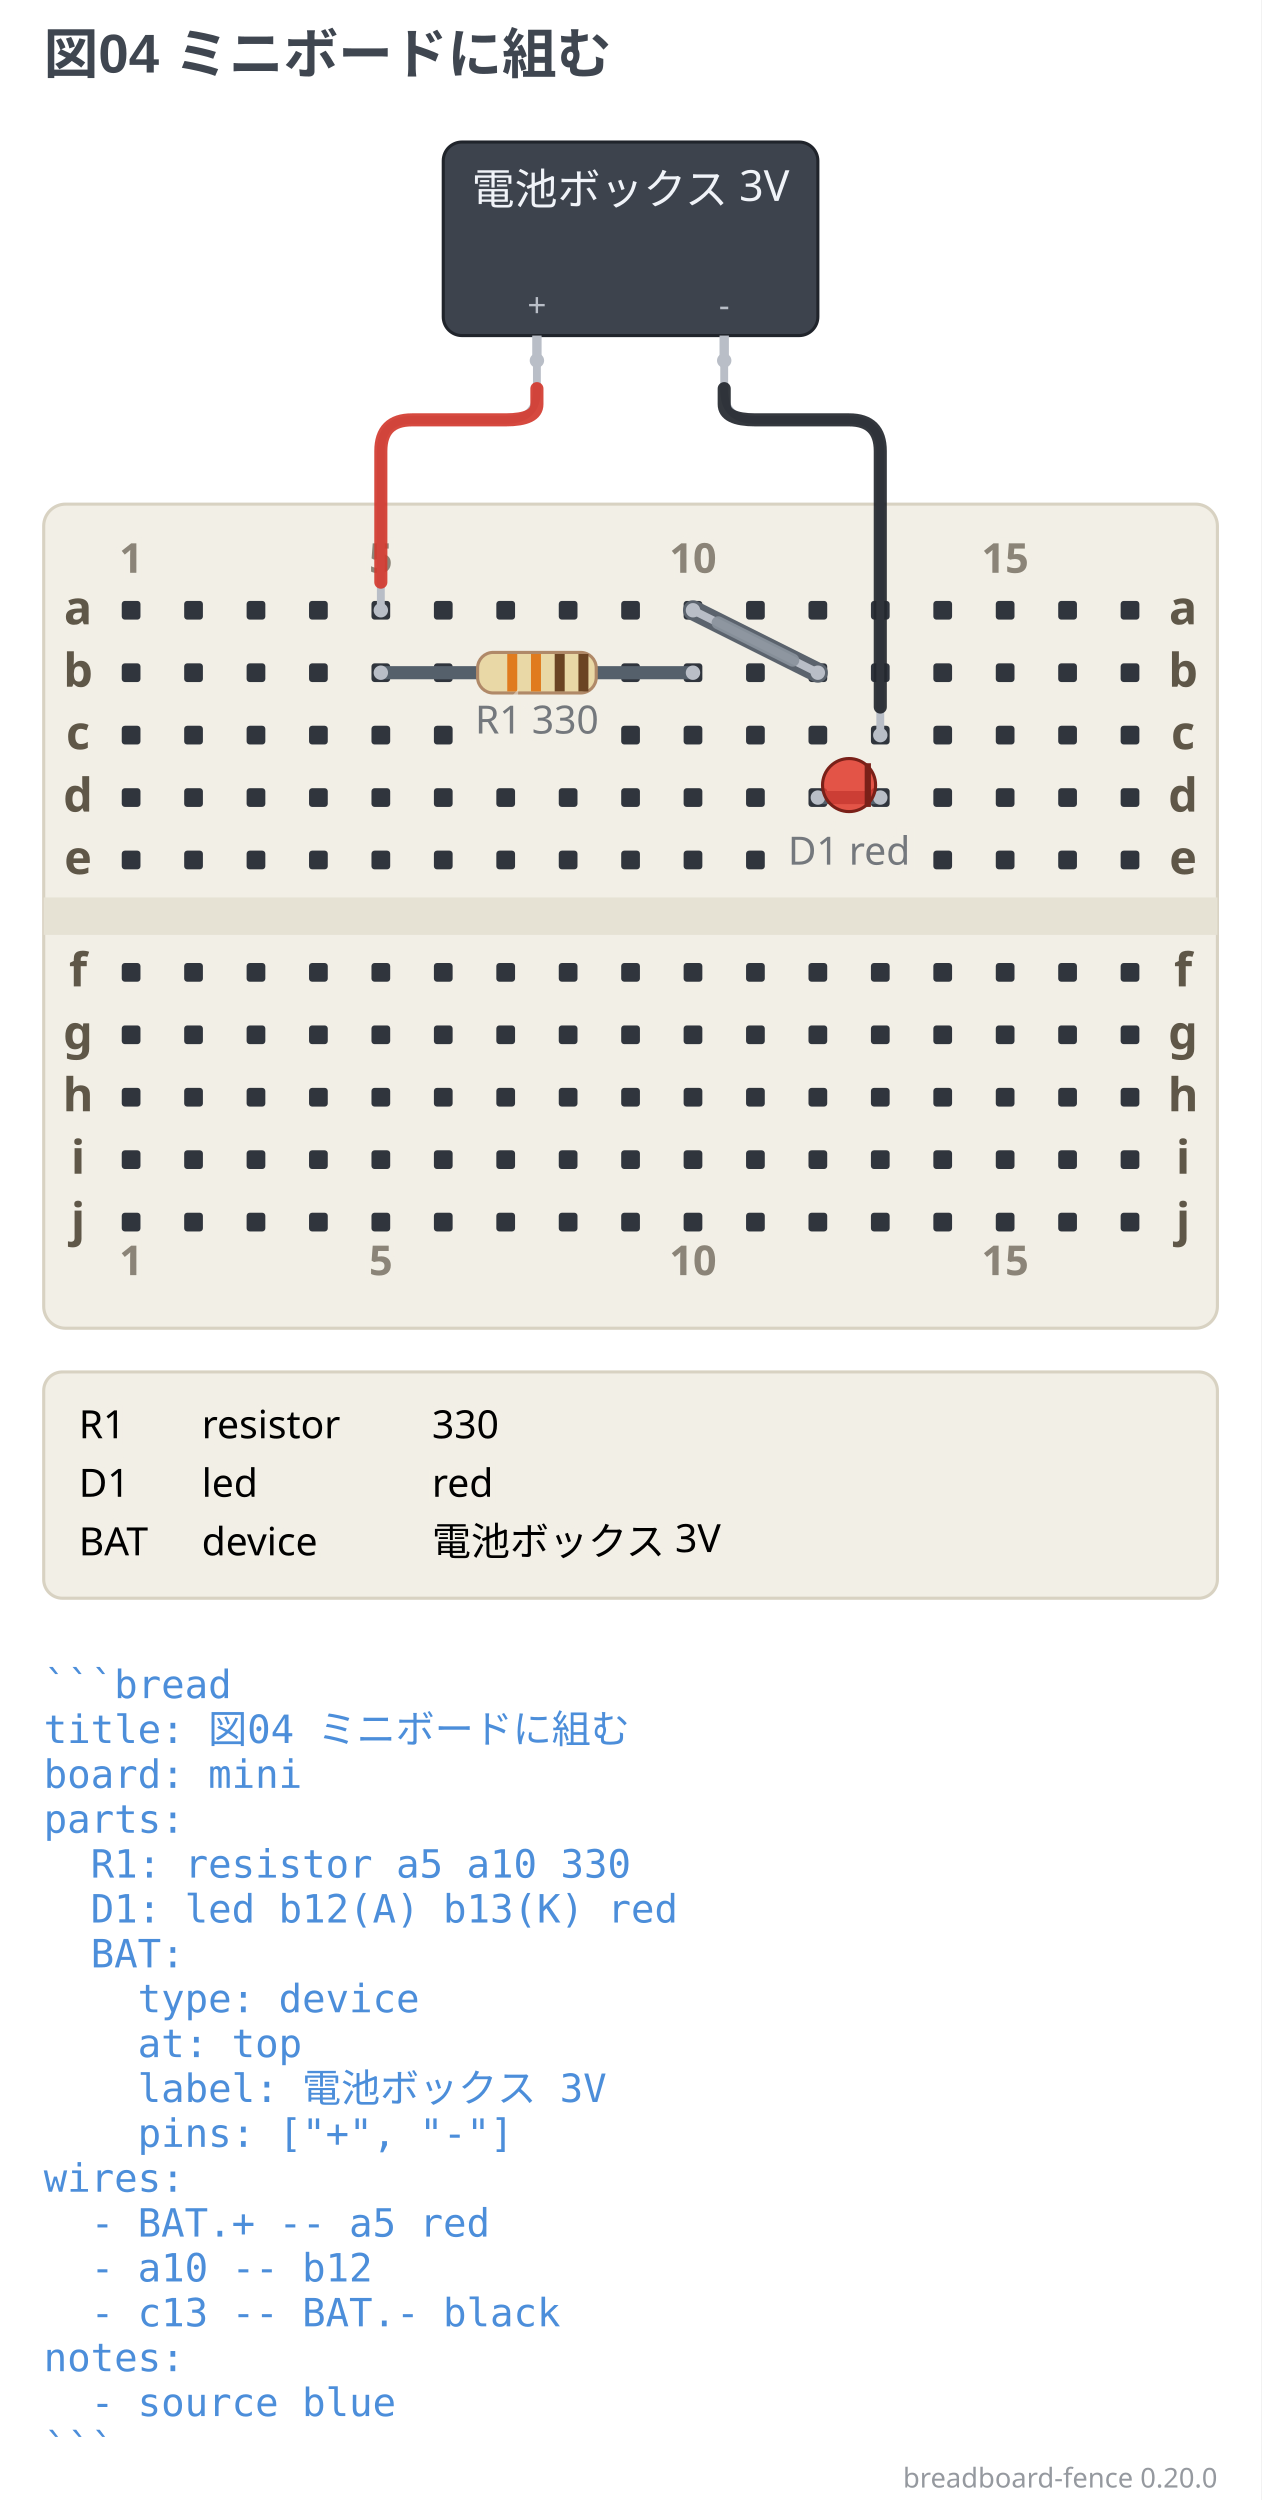
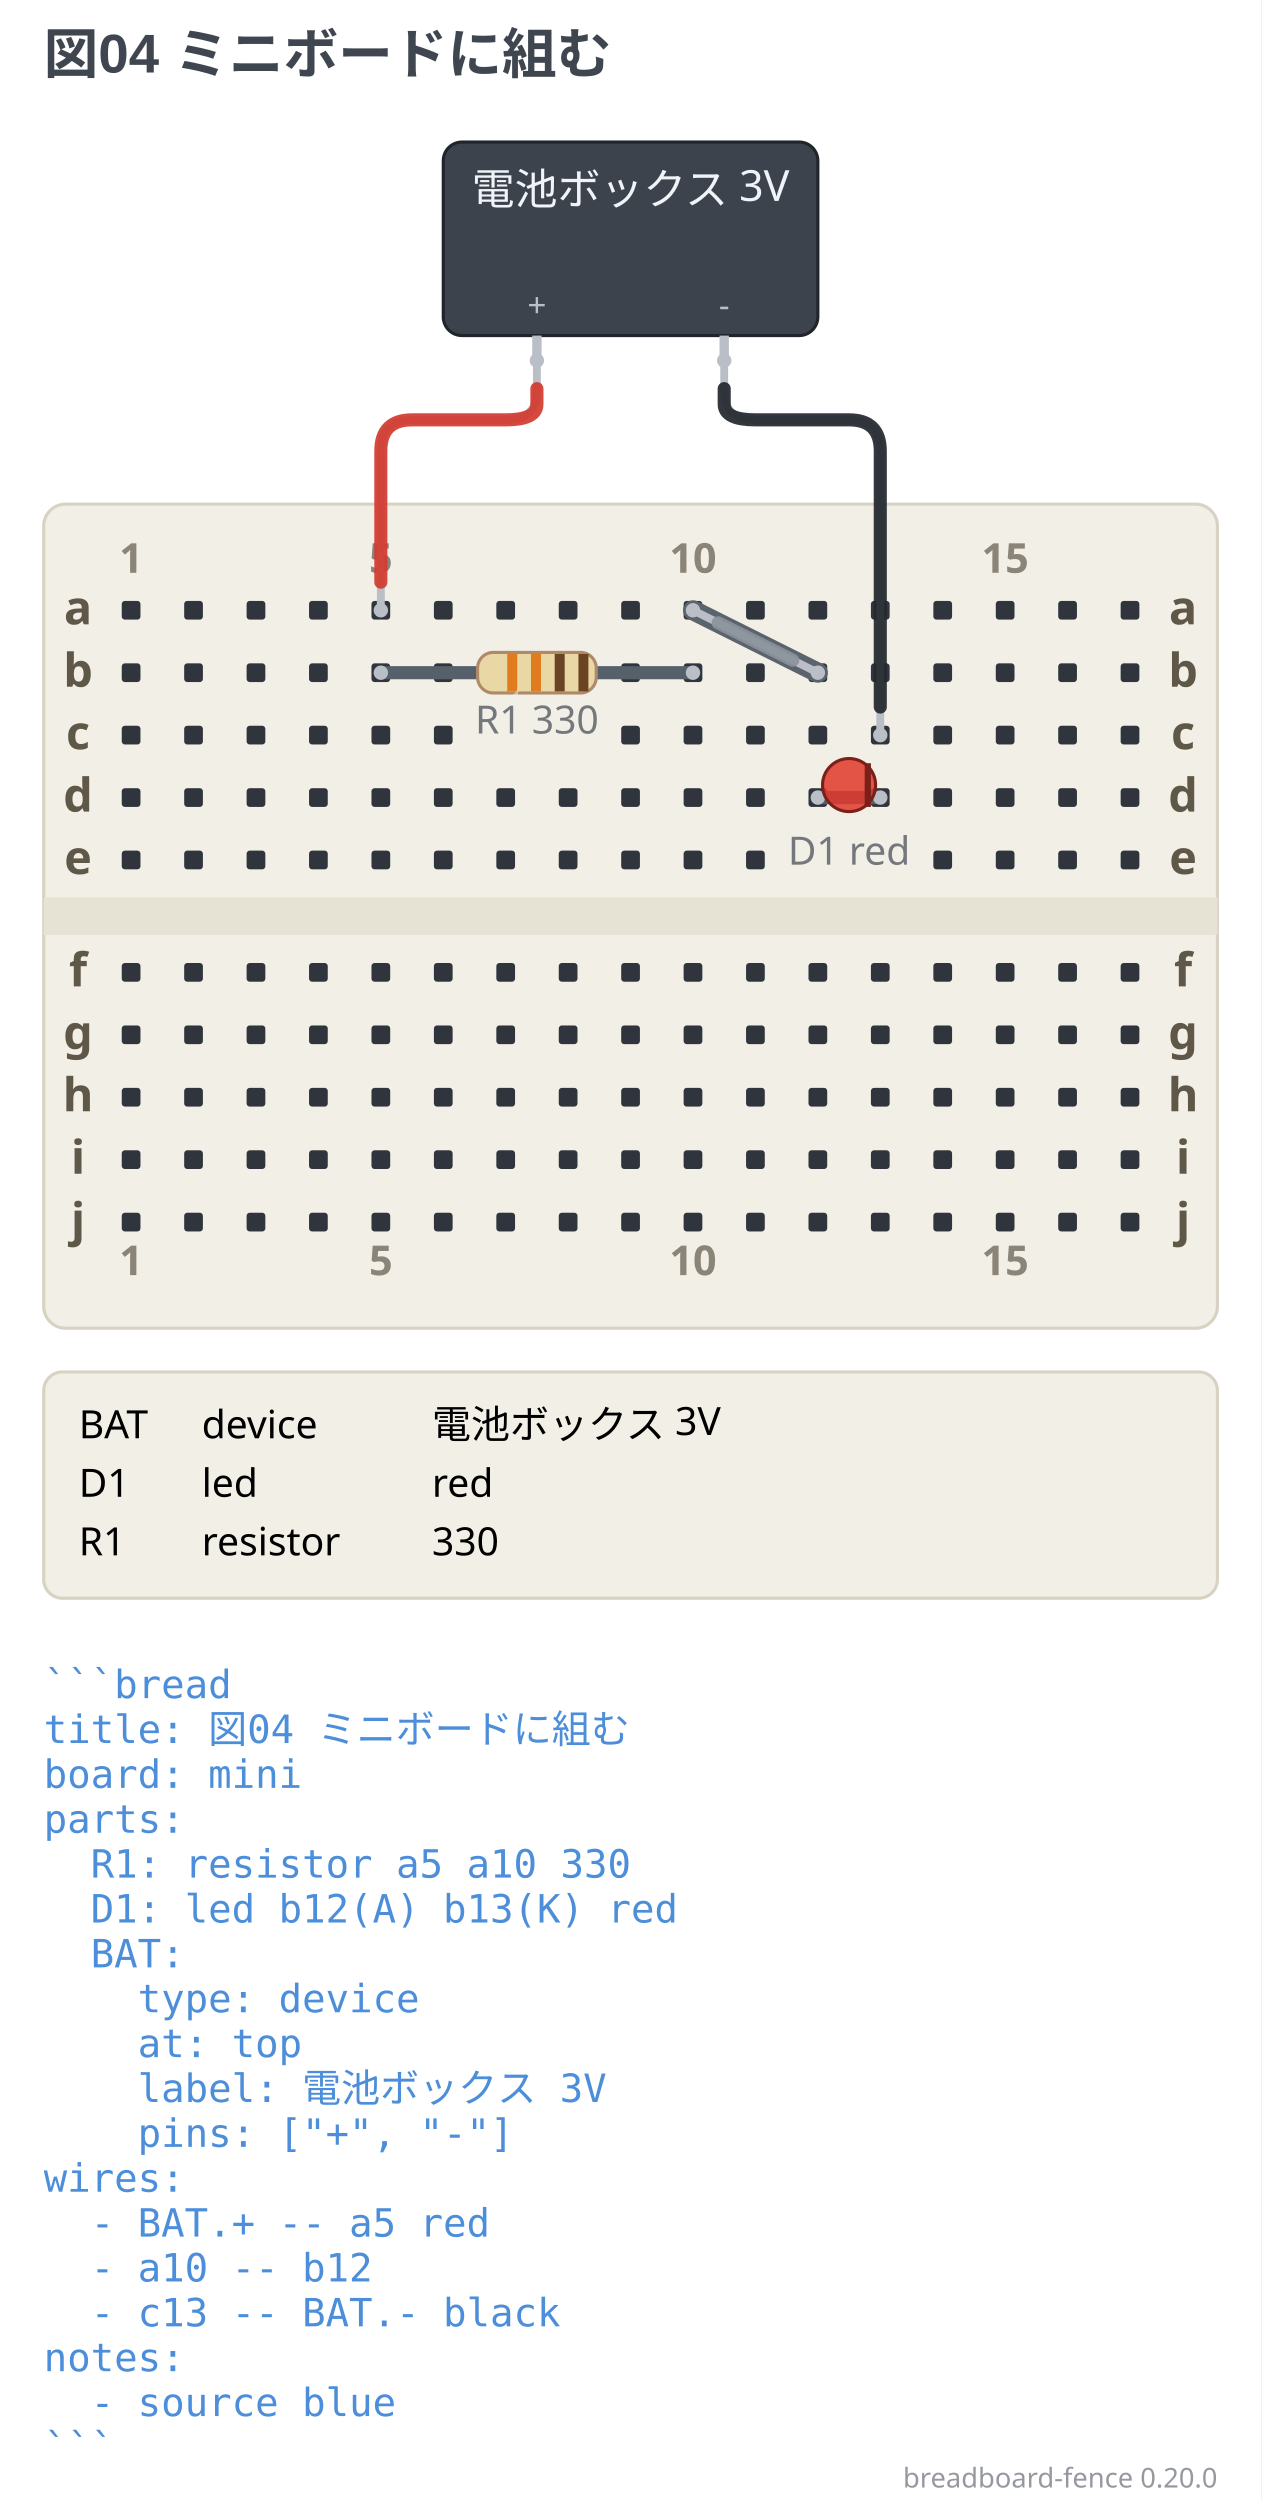
<svg xmlns="http://www.w3.org/2000/svg" width="404" height="800.88" viewBox="0 0 404 800.88" data-breadboard-fence="0.20.0" role="img">
  <rect x="0" y="0" width="404" height="800.88" fill="#ffffff" />
  <g>
    <text x="14" y="23.5" text-anchor="start" font-family="'Segoe UI', 'Helvetica Neue', Arial, 'Noto Sans', 'Hiragino Sans', 'Yu Gothic UI', 'Noto Sans CJK JP', sans-serif" font-size="17.5" font-weight="700" fill="#3f4650">図04 ミニボードに組む</text>
  </g>
  <g transform="translate(0 31.5)">
    <rect x="14" y="130" width="376" height="264" rx="7" fill="#f2efe6" stroke="#d8d2c2" />
    <rect x="14" y="256" width="376" height="12" fill="#e6e2d4" />
    <rect x="39" y="161" width="6" height="6" rx="1" fill="#30353d" />
    <rect x="59" y="161" width="6" height="6" rx="1" fill="#30353d" />
    <rect x="79" y="161" width="6" height="6" rx="1" fill="#30353d" />
    <rect x="99" y="161" width="6" height="6" rx="1" fill="#30353d" />
    <rect x="119" y="161" width="6" height="6" rx="1" fill="#30353d" />
    <rect x="139" y="161" width="6" height="6" rx="1" fill="#30353d" />
    <rect x="159" y="161" width="6" height="6" rx="1" fill="#30353d" />
    <rect x="179" y="161" width="6" height="6" rx="1" fill="#30353d" />
    <rect x="199" y="161" width="6" height="6" rx="1" fill="#30353d" />
    <rect x="219" y="161" width="6" height="6" rx="1" fill="#30353d" />
    <rect x="239" y="161" width="6" height="6" rx="1" fill="#30353d" />
    <rect x="259" y="161" width="6" height="6" rx="1" fill="#30353d" />
    <rect x="279" y="161" width="6" height="6" rx="1" fill="#30353d" />
    <rect x="299" y="161" width="6" height="6" rx="1" fill="#30353d" />
    <rect x="319" y="161" width="6" height="6" rx="1" fill="#30353d" />
    <rect x="339" y="161" width="6" height="6" rx="1" fill="#30353d" />
    <rect x="359" y="161" width="6" height="6" rx="1" fill="#30353d" />
    <rect x="39" y="181" width="6" height="6" rx="1" fill="#30353d" />
    <rect x="59" y="181" width="6" height="6" rx="1" fill="#30353d" />
    <rect x="79" y="181" width="6" height="6" rx="1" fill="#30353d" />
    <rect x="99" y="181" width="6" height="6" rx="1" fill="#30353d" />
    <rect x="119" y="181" width="6" height="6" rx="1" fill="#30353d" />
    <rect x="139" y="181" width="6" height="6" rx="1" fill="#30353d" />
    <rect x="199" y="181" width="6" height="6" rx="1" fill="#30353d" />
    <rect x="219" y="181" width="6" height="6" rx="1" fill="#30353d" />
    <rect x="239" y="181" width="6" height="6" rx="1" fill="#30353d" />
    <rect x="259" y="181" width="6" height="6" rx="1" fill="#30353d" />
    <rect x="279" y="181" width="6" height="6" rx="1" fill="#30353d" />
    <rect x="299" y="181" width="6" height="6" rx="1" fill="#30353d" />
    <rect x="319" y="181" width="6" height="6" rx="1" fill="#30353d" />
    <rect x="339" y="181" width="6" height="6" rx="1" fill="#30353d" />
    <rect x="359" y="181" width="6" height="6" rx="1" fill="#30353d" />
    <rect x="39" y="201" width="6" height="6" rx="1" fill="#30353d" />
    <rect x="59" y="201" width="6" height="6" rx="1" fill="#30353d" />
    <rect x="79" y="201" width="6" height="6" rx="1" fill="#30353d" />
    <rect x="99" y="201" width="6" height="6" rx="1" fill="#30353d" />
    <rect x="119" y="201" width="6" height="6" rx="1" fill="#30353d" />
    <rect x="139" y="201" width="6" height="6" rx="1" fill="#30353d" />
    <rect x="199" y="201" width="6" height="6" rx="1" fill="#30353d" />
    <rect x="219" y="201" width="6" height="6" rx="1" fill="#30353d" />
    <rect x="239" y="201" width="6" height="6" rx="1" fill="#30353d" />
    <rect x="259" y="201" width="6" height="6" rx="1" fill="#30353d" />
    <rect x="279" y="201" width="6" height="6" rx="1" fill="#30353d" />
    <rect x="299" y="201" width="6" height="6" rx="1" fill="#30353d" />
    <rect x="319" y="201" width="6" height="6" rx="1" fill="#30353d" />
    <rect x="339" y="201" width="6" height="6" rx="1" fill="#30353d" />
    <rect x="359" y="201" width="6" height="6" rx="1" fill="#30353d" />
    <rect x="39" y="221" width="6" height="6" rx="1" fill="#30353d" />
    <rect x="59" y="221" width="6" height="6" rx="1" fill="#30353d" />
    <rect x="79" y="221" width="6" height="6" rx="1" fill="#30353d" />
    <rect x="99" y="221" width="6" height="6" rx="1" fill="#30353d" />
    <rect x="119" y="221" width="6" height="6" rx="1" fill="#30353d" />
    <rect x="139" y="221" width="6" height="6" rx="1" fill="#30353d" />
    <rect x="159" y="221" width="6" height="6" rx="1" fill="#30353d" />
    <rect x="179" y="221" width="6" height="6" rx="1" fill="#30353d" />
    <rect x="199" y="221" width="6" height="6" rx="1" fill="#30353d" />
    <rect x="219" y="221" width="6" height="6" rx="1" fill="#30353d" />
    <rect x="239" y="221" width="6" height="6" rx="1" fill="#30353d" />
    <rect x="259" y="221" width="6" height="6" rx="1" fill="#30353d" />
    <rect x="279" y="221" width="6" height="6" rx="1" fill="#30353d" />
    <rect x="299" y="221" width="6" height="6" rx="1" fill="#30353d" />
    <rect x="319" y="221" width="6" height="6" rx="1" fill="#30353d" />
    <rect x="339" y="221" width="6" height="6" rx="1" fill="#30353d" />
    <rect x="359" y="221" width="6" height="6" rx="1" fill="#30353d" />
    <rect x="39" y="241" width="6" height="6" rx="1" fill="#30353d" />
    <rect x="59" y="241" width="6" height="6" rx="1" fill="#30353d" />
    <rect x="79" y="241" width="6" height="6" rx="1" fill="#30353d" />
    <rect x="99" y="241" width="6" height="6" rx="1" fill="#30353d" />
    <rect x="119" y="241" width="6" height="6" rx="1" fill="#30353d" />
    <rect x="139" y="241" width="6" height="6" rx="1" fill="#30353d" />
    <rect x="159" y="241" width="6" height="6" rx="1" fill="#30353d" />
    <rect x="179" y="241" width="6" height="6" rx="1" fill="#30353d" />
    <rect x="199" y="241" width="6" height="6" rx="1" fill="#30353d" />
    <rect x="219" y="241" width="6" height="6" rx="1" fill="#30353d" />
    <rect x="239" y="241" width="6" height="6" rx="1" fill="#30353d" />
    <rect x="299" y="241" width="6" height="6" rx="1" fill="#30353d" />
    <rect x="319" y="241" width="6" height="6" rx="1" fill="#30353d" />
    <rect x="339" y="241" width="6" height="6" rx="1" fill="#30353d" />
    <rect x="359" y="241" width="6" height="6" rx="1" fill="#30353d" />
    <rect x="39" y="277" width="6" height="6" rx="1" fill="#30353d" />
    <rect x="59" y="277" width="6" height="6" rx="1" fill="#30353d" />
    <rect x="79" y="277" width="6" height="6" rx="1" fill="#30353d" />
    <rect x="99" y="277" width="6" height="6" rx="1" fill="#30353d" />
    <rect x="119" y="277" width="6" height="6" rx="1" fill="#30353d" />
    <rect x="139" y="277" width="6" height="6" rx="1" fill="#30353d" />
    <rect x="159" y="277" width="6" height="6" rx="1" fill="#30353d" />
    <rect x="179" y="277" width="6" height="6" rx="1" fill="#30353d" />
    <rect x="199" y="277" width="6" height="6" rx="1" fill="#30353d" />
    <rect x="219" y="277" width="6" height="6" rx="1" fill="#30353d" />
    <rect x="239" y="277" width="6" height="6" rx="1" fill="#30353d" />
    <rect x="259" y="277" width="6" height="6" rx="1" fill="#30353d" />
    <rect x="279" y="277" width="6" height="6" rx="1" fill="#30353d" />
    <rect x="299" y="277" width="6" height="6" rx="1" fill="#30353d" />
    <rect x="319" y="277" width="6" height="6" rx="1" fill="#30353d" />
    <rect x="339" y="277" width="6" height="6" rx="1" fill="#30353d" />
    <rect x="359" y="277" width="6" height="6" rx="1" fill="#30353d" />
    <rect x="39" y="297" width="6" height="6" rx="1" fill="#30353d" />
    <rect x="59" y="297" width="6" height="6" rx="1" fill="#30353d" />
    <rect x="79" y="297" width="6" height="6" rx="1" fill="#30353d" />
    <rect x="99" y="297" width="6" height="6" rx="1" fill="#30353d" />
    <rect x="119" y="297" width="6" height="6" rx="1" fill="#30353d" />
    <rect x="139" y="297" width="6" height="6" rx="1" fill="#30353d" />
    <rect x="159" y="297" width="6" height="6" rx="1" fill="#30353d" />
    <rect x="179" y="297" width="6" height="6" rx="1" fill="#30353d" />
    <rect x="199" y="297" width="6" height="6" rx="1" fill="#30353d" />
    <rect x="219" y="297" width="6" height="6" rx="1" fill="#30353d" />
    <rect x="239" y="297" width="6" height="6" rx="1" fill="#30353d" />
    <rect x="259" y="297" width="6" height="6" rx="1" fill="#30353d" />
    <rect x="279" y="297" width="6" height="6" rx="1" fill="#30353d" />
    <rect x="299" y="297" width="6" height="6" rx="1" fill="#30353d" />
    <rect x="319" y="297" width="6" height="6" rx="1" fill="#30353d" />
    <rect x="339" y="297" width="6" height="6" rx="1" fill="#30353d" />
    <rect x="359" y="297" width="6" height="6" rx="1" fill="#30353d" />
    <rect x="39" y="317" width="6" height="6" rx="1" fill="#30353d" />
    <rect x="59" y="317" width="6" height="6" rx="1" fill="#30353d" />
    <rect x="79" y="317" width="6" height="6" rx="1" fill="#30353d" />
    <rect x="99" y="317" width="6" height="6" rx="1" fill="#30353d" />
    <rect x="119" y="317" width="6" height="6" rx="1" fill="#30353d" />
    <rect x="139" y="317" width="6" height="6" rx="1" fill="#30353d" />
    <rect x="159" y="317" width="6" height="6" rx="1" fill="#30353d" />
    <rect x="179" y="317" width="6" height="6" rx="1" fill="#30353d" />
    <rect x="199" y="317" width="6" height="6" rx="1" fill="#30353d" />
    <rect x="219" y="317" width="6" height="6" rx="1" fill="#30353d" />
    <rect x="239" y="317" width="6" height="6" rx="1" fill="#30353d" />
    <rect x="259" y="317" width="6" height="6" rx="1" fill="#30353d" />
    <rect x="279" y="317" width="6" height="6" rx="1" fill="#30353d" />
    <rect x="299" y="317" width="6" height="6" rx="1" fill="#30353d" />
    <rect x="319" y="317" width="6" height="6" rx="1" fill="#30353d" />
    <rect x="339" y="317" width="6" height="6" rx="1" fill="#30353d" />
    <rect x="359" y="317" width="6" height="6" rx="1" fill="#30353d" />
    <rect x="39" y="337" width="6" height="6" rx="1" fill="#30353d" />
    <rect x="59" y="337" width="6" height="6" rx="1" fill="#30353d" />
    <rect x="79" y="337" width="6" height="6" rx="1" fill="#30353d" />
    <rect x="99" y="337" width="6" height="6" rx="1" fill="#30353d" />
    <rect x="119" y="337" width="6" height="6" rx="1" fill="#30353d" />
    <rect x="139" y="337" width="6" height="6" rx="1" fill="#30353d" />
    <rect x="159" y="337" width="6" height="6" rx="1" fill="#30353d" />
    <rect x="179" y="337" width="6" height="6" rx="1" fill="#30353d" />
    <rect x="199" y="337" width="6" height="6" rx="1" fill="#30353d" />
    <rect x="219" y="337" width="6" height="6" rx="1" fill="#30353d" />
    <rect x="239" y="337" width="6" height="6" rx="1" fill="#30353d" />
    <rect x="259" y="337" width="6" height="6" rx="1" fill="#30353d" />
    <rect x="279" y="337" width="6" height="6" rx="1" fill="#30353d" />
    <rect x="299" y="337" width="6" height="6" rx="1" fill="#30353d" />
    <rect x="319" y="337" width="6" height="6" rx="1" fill="#30353d" />
    <rect x="339" y="337" width="6" height="6" rx="1" fill="#30353d" />
    <rect x="359" y="337" width="6" height="6" rx="1" fill="#30353d" />
    <rect x="39" y="357" width="6" height="6" rx="1" fill="#30353d" />
    <rect x="59" y="357" width="6" height="6" rx="1" fill="#30353d" />
    <rect x="79" y="357" width="6" height="6" rx="1" fill="#30353d" />
    <rect x="99" y="357" width="6" height="6" rx="1" fill="#30353d" />
    <rect x="119" y="357" width="6" height="6" rx="1" fill="#30353d" />
    <rect x="139" y="357" width="6" height="6" rx="1" fill="#30353d" />
    <rect x="159" y="357" width="6" height="6" rx="1" fill="#30353d" />
    <rect x="179" y="357" width="6" height="6" rx="1" fill="#30353d" />
    <rect x="199" y="357" width="6" height="6" rx="1" fill="#30353d" />
    <rect x="219" y="357" width="6" height="6" rx="1" fill="#30353d" />
    <rect x="239" y="357" width="6" height="6" rx="1" fill="#30353d" />
    <rect x="259" y="357" width="6" height="6" rx="1" fill="#30353d" />
    <rect x="279" y="357" width="6" height="6" rx="1" fill="#30353d" />
    <rect x="299" y="357" width="6" height="6" rx="1" fill="#30353d" />
    <rect x="319" y="357" width="6" height="6" rx="1" fill="#30353d" />
    <rect x="339" y="357" width="6" height="6" rx="1" fill="#30353d" />
    <rect x="359" y="357" width="6" height="6" rx="1" fill="#30353d" />
    <text x="25" y="168.5" text-anchor="middle" font-family="ui-sans-serif, system-ui, sans-serif" font-size="14.95" font-weight="700" fill="#5f5748">a</text>
    <text x="379" y="168.5" text-anchor="middle" font-family="ui-sans-serif, system-ui, sans-serif" font-size="14.95" font-weight="700" fill="#5f5748">a</text>
    <text x="25" y="188.5" text-anchor="middle" font-family="ui-sans-serif, system-ui, sans-serif" font-size="14.95" font-weight="700" fill="#5f5748">b</text>
    <text x="379" y="188.5" text-anchor="middle" font-family="ui-sans-serif, system-ui, sans-serif" font-size="14.95" font-weight="700" fill="#5f5748">b</text>
    <text x="25" y="208.5" text-anchor="middle" font-family="ui-sans-serif, system-ui, sans-serif" font-size="14.95" font-weight="700" fill="#5f5748">c</text>
    <text x="379" y="208.5" text-anchor="middle" font-family="ui-sans-serif, system-ui, sans-serif" font-size="14.95" font-weight="700" fill="#5f5748">c</text>
    <text x="25" y="228.5" text-anchor="middle" font-family="ui-sans-serif, system-ui, sans-serif" font-size="14.95" font-weight="700" fill="#5f5748">d</text>
    <text x="379" y="228.5" text-anchor="middle" font-family="ui-sans-serif, system-ui, sans-serif" font-size="14.95" font-weight="700" fill="#5f5748">d</text>
    <text x="25" y="248.5" text-anchor="middle" font-family="ui-sans-serif, system-ui, sans-serif" font-size="14.95" font-weight="700" fill="#5f5748">e</text>
    <text x="379" y="248.5" text-anchor="middle" font-family="ui-sans-serif, system-ui, sans-serif" font-size="14.95" font-weight="700" fill="#5f5748">e</text>
    <text x="25" y="284.5" text-anchor="middle" font-family="ui-sans-serif, system-ui, sans-serif" font-size="14.95" font-weight="700" fill="#5f5748">f</text>
    <text x="379" y="284.5" text-anchor="middle" font-family="ui-sans-serif, system-ui, sans-serif" font-size="14.95" font-weight="700" fill="#5f5748">f</text>
    <text x="25" y="304.5" text-anchor="middle" font-family="ui-sans-serif, system-ui, sans-serif" font-size="14.95" font-weight="700" fill="#5f5748">g</text>
    <text x="379" y="304.5" text-anchor="middle" font-family="ui-sans-serif, system-ui, sans-serif" font-size="14.95" font-weight="700" fill="#5f5748">g</text>
    <text x="25" y="324.5" text-anchor="middle" font-family="ui-sans-serif, system-ui, sans-serif" font-size="14.95" font-weight="700" fill="#5f5748">h</text>
    <text x="379" y="324.5" text-anchor="middle" font-family="ui-sans-serif, system-ui, sans-serif" font-size="14.95" font-weight="700" fill="#5f5748">h</text>
    <text x="25" y="344.5" text-anchor="middle" font-family="ui-sans-serif, system-ui, sans-serif" font-size="14.95" font-weight="700" fill="#5f5748">i</text>
    <text x="379" y="344.5" text-anchor="middle" font-family="ui-sans-serif, system-ui, sans-serif" font-size="14.95" font-weight="700" fill="#5f5748">i</text>
    <text x="25" y="364.5" text-anchor="middle" font-family="ui-sans-serif, system-ui, sans-serif" font-size="14.95" font-weight="700" fill="#5f5748">j</text>
    <text x="379" y="364.5" text-anchor="middle" font-family="ui-sans-serif, system-ui, sans-serif" font-size="14.95" font-weight="700" fill="#5f5748">j</text>
    <text x="42" y="152" text-anchor="middle" font-family="ui-sans-serif, system-ui, sans-serif" stroke="#f2efe6" stroke-width="3.45" font-size="13.23" font-weight="700" fill="#f2efe6" opacity="0.5" aria-hidden="true">1</text>
    <text x="42" y="152" text-anchor="middle" font-family="ui-sans-serif, system-ui, sans-serif" font-size="13.23" font-weight="700" fill="#5f5748" opacity="0.7">1</text>
    <text x="42" y="377" text-anchor="middle" font-family="ui-sans-serif, system-ui, sans-serif" stroke="#f2efe6" stroke-width="3.45" font-size="13.23" font-weight="700" fill="#f2efe6" opacity="0.5" aria-hidden="true">1</text>
    <text x="42" y="377" text-anchor="middle" font-family="ui-sans-serif, system-ui, sans-serif" font-size="13.23" font-weight="700" fill="#5f5748" opacity="0.7">1</text>
    <text x="122" y="152" text-anchor="middle" font-family="ui-sans-serif, system-ui, sans-serif" stroke="#f2efe6" stroke-width="3.45" font-size="13.23" font-weight="700" fill="#f2efe6" opacity="0.5" aria-hidden="true">5</text>
    <text x="122" y="152" text-anchor="middle" font-family="ui-sans-serif, system-ui, sans-serif" font-size="13.23" font-weight="700" fill="#5f5748" opacity="0.7">5</text>
    <text x="122" y="377" text-anchor="middle" font-family="ui-sans-serif, system-ui, sans-serif" stroke="#f2efe6" stroke-width="3.45" font-size="13.23" font-weight="700" fill="#f2efe6" opacity="0.5" aria-hidden="true">5</text>
    <text x="122" y="377" text-anchor="middle" font-family="ui-sans-serif, system-ui, sans-serif" font-size="13.23" font-weight="700" fill="#5f5748" opacity="0.7">5</text>
    <text x="222" y="152" text-anchor="middle" font-family="ui-sans-serif, system-ui, sans-serif" stroke="#f2efe6" stroke-width="3.45" font-size="13.23" font-weight="700" fill="#f2efe6" opacity="0.5" aria-hidden="true">10</text>
    <text x="222" y="152" text-anchor="middle" font-family="ui-sans-serif, system-ui, sans-serif" font-size="13.23" font-weight="700" fill="#5f5748" opacity="0.7">10</text>
    <text x="222" y="377" text-anchor="middle" font-family="ui-sans-serif, system-ui, sans-serif" stroke="#f2efe6" stroke-width="3.45" font-size="13.23" font-weight="700" fill="#f2efe6" opacity="0.5" aria-hidden="true">10</text>
    <text x="222" y="377" text-anchor="middle" font-family="ui-sans-serif, system-ui, sans-serif" font-size="13.23" font-weight="700" fill="#5f5748" opacity="0.7">10</text>
    <text x="322" y="152" text-anchor="middle" font-family="ui-sans-serif, system-ui, sans-serif" stroke="#f2efe6" stroke-width="3.45" font-size="13.23" font-weight="700" fill="#f2efe6" opacity="0.5" aria-hidden="true">15</text>
    <text x="322" y="152" text-anchor="middle" font-family="ui-sans-serif, system-ui, sans-serif" font-size="13.23" font-weight="700" fill="#5f5748" opacity="0.7">15</text>
    <text x="322" y="377" text-anchor="middle" font-family="ui-sans-serif, system-ui, sans-serif" stroke="#f2efe6" stroke-width="3.45" font-size="13.23" font-weight="700" fill="#f2efe6" opacity="0.5" aria-hidden="true">15</text>
    <text x="322" y="377" text-anchor="middle" font-family="ui-sans-serif, system-ui, sans-serif" font-size="13.23" font-weight="700" fill="#5f5748" opacity="0.7">15</text>
    <path d="M 222 164 L 262 184" fill="none" stroke="#5b636d" stroke-width="6.4" stroke-linecap="round" stroke-linejoin="round" />
    <path d="M 172 84 L 172 93.5 Q 172 103 162 103 L 132 103 Q 122 103 122 113 L 122 164" fill="none" stroke="#b9bec7" stroke-width="2.52" stroke-linecap="round" stroke-linejoin="round" />
    <path d="M 172 93 L 172 98 Q 172 103 162 103 L 132 103 Q 122 103 122 113 L 122 155" fill="none" stroke="#d33a2f" stroke-width="4.2" stroke-linecap="round" opacity="0.92" />
    <circle cx="172" cy="84" r="2.31" fill="#b9bec7" />
    <circle cx="122" cy="164" r="2.31" fill="#b9bec7" />
    <path d="M 222 164 L 262 184" fill="none" stroke="#b9bec7" stroke-width="2.52" stroke-linecap="round" stroke-linejoin="round" />
    <path d="M 230.05 168.02 L 253.95 179.98" fill="none" stroke="#8a929c" stroke-width="4.2" stroke-linecap="round" opacity="0.92" />
    <circle cx="222" cy="164" r="2.31" fill="#b9bec7" />
    <circle cx="262" cy="184" r="2.31" fill="#b9bec7" />
    <path d="M 282 204 L 282 113 Q 282 103 272 103 L 242 103 Q 232 103 232 93.5 L 232 84" fill="none" stroke="#b9bec7" stroke-width="2.52" stroke-linecap="round" stroke-linejoin="round" />
    <path d="M 282 195 L 282 113 Q 282 103 272 103 L 242 103 Q 232 103 232 98 L 232 93" fill="none" stroke="#23272e" stroke-width="4.2" stroke-linecap="round" opacity="0.92" />
    <circle cx="282" cy="204" r="2.31" fill="#b9bec7" />
    <circle cx="232" cy="84" r="2.31" fill="#b9bec7" />
    <line x1="122" y1="184" x2="222" y2="184" stroke="#55606b" stroke-width="4.2" stroke-linecap="round" />
    <circle cx="122" cy="184" r="2.31" fill="#b9bec7" />
    <circle cx="222" cy="184" r="2.31" fill="#b9bec7" />
    <g transform="translate(172 184) rotate(0)">
      <rect x="-19" y="-6.5" width="38" height="13" rx="5" fill="#e9d8a6" stroke="#b08968" />
      <rect x="-9.5" y="-6" width="3.2" height="12" fill="#e07b1e" />
      <rect x="-1.9" y="-6" width="3.2" height="12" fill="#e07b1e" />
      <rect x="5.7" y="-6" width="3.2" height="12" fill="#6b4423" />
      <rect x="13.3" y="-6" width="3.2" height="12" fill="#6b4423" />
    </g>
    <line x1="262" y1="224" x2="282" y2="224" stroke="#55606b" stroke-width="4.2" stroke-linecap="round" />
    <circle cx="262" cy="224" r="2.31" fill="#b9bec7" />
    <circle cx="282" cy="224" r="2.31" fill="#b9bec7" />
    <g transform="translate(272 224) rotate(0)">
      <circle cx="0" cy="-4" r="8.5" fill="#e0392c" fill-opacity="0.85" stroke="#7a2018" />
      <line x1="6" y1="-11" x2="6" y2="3" stroke="#7a2018" stroke-width="2" />
    </g>
    <text x="172" y="203.5" text-anchor="middle" font-family="ui-sans-serif, system-ui, sans-serif" stroke="#f2efe6" stroke-width="4.75" class="bf-caption" font-size="12.5" fill="#f2efe6" opacity="0.5" aria-hidden="true">R1 330</text>
    <text x="172" y="203.5" text-anchor="middle" font-family="ui-sans-serif, system-ui, sans-serif" class="bf-caption" font-size="12.5" fill="#3f4650" opacity="0.7">R1 330</text>
    <text x="272" y="245.5" text-anchor="middle" font-family="ui-sans-serif, system-ui, sans-serif" stroke="#f2efe6" stroke-width="4.75" class="bf-caption" font-size="12.5" fill="#f2efe6" opacity="0.5" aria-hidden="true">D1 red</text>
    <text x="272" y="245.5" text-anchor="middle" font-family="ui-sans-serif, system-ui, sans-serif" class="bf-caption" font-size="12.5" fill="#3f4650" opacity="0.7">D1 red</text>
    <rect x="142" y="14" width="120" height="62" rx="6" fill="#3d434d" stroke="#20242b" />
    <text x="202" y="34" text-anchor="middle" font-family="ui-sans-serif, system-ui, sans-serif" font-size="13.75" fill="#f0f3f8">電池ボックス 3V</text>
    <line x1="172" y1="76" x2="172" y2="84" stroke="#b9bec7" stroke-width="3" />
    <text x="172" y="70" text-anchor="middle" font-family="ui-sans-serif, system-ui, sans-serif" font-size="10.63" fill="#b9bec7">+</text>
    <line x1="232" y1="76" x2="232" y2="84" stroke="#b9bec7" stroke-width="3" />
    <text x="232" y="70" text-anchor="middle" font-family="ui-sans-serif, system-ui, sans-serif" font-size="10.63" fill="#b9bec7">-</text>
    <rect x="14" y="408" width="376" height="72.5" rx="6" fill="#f2efe6" stroke="#d8d2c2" />
-     <text x="25.25" y="429.25" text-anchor="start" font-family="ui-sans-serif, system-ui, sans-serif" stroke="#f2efe6" stroke-width="3.75" font-size="12.5" fill="#f2efe6" opacity="0.5" aria-hidden="true">R1</text>
-     <text x="25.25" y="429.25" text-anchor="start" font-family="ui-sans-serif, system-ui, sans-serif" font-size="12.5" fill="#000000">R1</text>
-     <text x="64.63" y="429.25" text-anchor="start" font-family="ui-sans-serif, system-ui, sans-serif" stroke="#f2efe6" stroke-width="3.75" font-size="12.5" fill="#f2efe6" opacity="0.5" aria-hidden="true">resistor</text>
-     <text x="64.63" y="429.25" text-anchor="start" font-family="ui-sans-serif, system-ui, sans-serif" font-size="12.5" fill="#000000">resistor</text>
-     <text x="138.38" y="429.25" text-anchor="start" font-family="ui-sans-serif, system-ui, sans-serif" stroke="#f2efe6" stroke-width="3.75" font-size="12.5" fill="#f2efe6" opacity="0.5" aria-hidden="true">330</text>
-     <text x="138.38" y="429.25" text-anchor="start" font-family="ui-sans-serif, system-ui, sans-serif" font-size="12.5" fill="#000000">330</text>
+     <text x="25.25" y="429.25" text-anchor="start" font-family="ui-sans-serif, system-ui, sans-serif" stroke="#f2efe6" stroke-width="3.75" font-size="12.5" fill="#f2efe6" opacity="0.5" aria-hidden="true">BAT</text>
+     <text x="25.25" y="429.25" text-anchor="start" font-family="ui-sans-serif, system-ui, sans-serif" font-size="12.5" fill="#000000">BAT</text>
+     <text x="64.63" y="429.25" text-anchor="start" font-family="ui-sans-serif, system-ui, sans-serif" stroke="#f2efe6" stroke-width="3.75" font-size="12.5" fill="#f2efe6" opacity="0.5" aria-hidden="true">device</text>
+     <text x="64.63" y="429.25" text-anchor="start" font-family="ui-sans-serif, system-ui, sans-serif" font-size="12.5" fill="#000000">device</text>
+     <text x="138.38" y="429.25" text-anchor="start" font-family="ui-sans-serif, system-ui, sans-serif" stroke="#f2efe6" stroke-width="3.75" font-size="12.5" fill="#f2efe6" opacity="0.5" aria-hidden="true">電池ボックス 3V</text>
+     <text x="138.38" y="429.25" text-anchor="start" font-family="ui-sans-serif, system-ui, sans-serif" font-size="12.5" fill="#000000">電池ボックス 3V</text>
    <text x="25.25" y="448" text-anchor="start" font-family="ui-sans-serif, system-ui, sans-serif" stroke="#f2efe6" stroke-width="3.75" font-size="12.5" fill="#f2efe6" opacity="0.5" aria-hidden="true">D1</text>
    <text x="25.25" y="448" text-anchor="start" font-family="ui-sans-serif, system-ui, sans-serif" font-size="12.5" fill="#000000">D1</text>
    <text x="64.63" y="448" text-anchor="start" font-family="ui-sans-serif, system-ui, sans-serif" stroke="#f2efe6" stroke-width="3.75" font-size="12.5" fill="#f2efe6" opacity="0.5" aria-hidden="true">led</text>
    <text x="64.63" y="448" text-anchor="start" font-family="ui-sans-serif, system-ui, sans-serif" font-size="12.5" fill="#000000">led</text>
    <text x="138.38" y="448" text-anchor="start" font-family="ui-sans-serif, system-ui, sans-serif" stroke="#f2efe6" stroke-width="3.75" font-size="12.5" fill="#f2efe6" opacity="0.5" aria-hidden="true">red</text>
    <text x="138.38" y="448" text-anchor="start" font-family="ui-sans-serif, system-ui, sans-serif" font-size="12.5" fill="#000000">red</text>
-     <text x="25.25" y="466.75" text-anchor="start" font-family="ui-sans-serif, system-ui, sans-serif" stroke="#f2efe6" stroke-width="3.75" font-size="12.5" fill="#f2efe6" opacity="0.5" aria-hidden="true">BAT</text>
-     <text x="25.25" y="466.75" text-anchor="start" font-family="ui-sans-serif, system-ui, sans-serif" font-size="12.5" fill="#000000">BAT</text>
-     <text x="64.63" y="466.75" text-anchor="start" font-family="ui-sans-serif, system-ui, sans-serif" stroke="#f2efe6" stroke-width="3.75" font-size="12.5" fill="#f2efe6" opacity="0.5" aria-hidden="true">device</text>
-     <text x="64.63" y="466.75" text-anchor="start" font-family="ui-sans-serif, system-ui, sans-serif" font-size="12.5" fill="#000000">device</text>
-     <text x="138.38" y="466.75" text-anchor="start" font-family="ui-sans-serif, system-ui, sans-serif" stroke="#f2efe6" stroke-width="3.75" font-size="12.5" fill="#f2efe6" opacity="0.5" aria-hidden="true">電池ボックス 3V</text>
-     <text x="138.38" y="466.75" text-anchor="start" font-family="ui-sans-serif, system-ui, sans-serif" font-size="12.5" fill="#000000">電池ボックス 3V</text>
+     <text x="25.25" y="466.75" text-anchor="start" font-family="ui-sans-serif, system-ui, sans-serif" stroke="#f2efe6" stroke-width="3.75" font-size="12.5" fill="#f2efe6" opacity="0.5" aria-hidden="true">R1</text>
+     <text x="25.25" y="466.75" text-anchor="start" font-family="ui-sans-serif, system-ui, sans-serif" font-size="12.5" fill="#000000">R1</text>
+     <text x="64.63" y="466.75" text-anchor="start" font-family="ui-sans-serif, system-ui, sans-serif" stroke="#f2efe6" stroke-width="3.75" font-size="12.5" fill="#f2efe6" opacity="0.5" aria-hidden="true">resistor</text>
+     <text x="64.63" y="466.75" text-anchor="start" font-family="ui-sans-serif, system-ui, sans-serif" font-size="12.5" fill="#000000">resistor</text>
+     <text x="138.38" y="466.75" text-anchor="start" font-family="ui-sans-serif, system-ui, sans-serif" stroke="#f2efe6" stroke-width="3.75" font-size="12.5" fill="#f2efe6" opacity="0.5" aria-hidden="true">330</text>
+     <text x="138.38" y="466.75" text-anchor="start" font-family="ui-sans-serif, system-ui, sans-serif" font-size="12.5" fill="#000000">330</text>
    <text x="14" y="512.5" text-anchor="start" font-family="ui-monospace, 'DejaVu Sans Mono', 'Noto Sans Mono CJK JP', monospace" font-size="12.5" xml:space="preserve" fill="#4c8eda">```bread</text>
    <text x="14" y="526.88" text-anchor="start" font-family="ui-monospace, 'DejaVu Sans Mono', 'Noto Sans Mono CJK JP', monospace" font-size="12.5" xml:space="preserve" fill="#4c8eda">title: 図04 ミニボードに組む</text>
    <text x="14" y="541.25" text-anchor="start" font-family="ui-monospace, 'DejaVu Sans Mono', 'Noto Sans Mono CJK JP', monospace" font-size="12.5" xml:space="preserve" fill="#4c8eda">board: mini</text>
    <text x="14" y="555.63" text-anchor="start" font-family="ui-monospace, 'DejaVu Sans Mono', 'Noto Sans Mono CJK JP', monospace" font-size="12.5" xml:space="preserve" fill="#4c8eda">parts:</text>
    <text x="14" y="570" text-anchor="start" font-family="ui-monospace, 'DejaVu Sans Mono', 'Noto Sans Mono CJK JP', monospace" font-size="12.5" xml:space="preserve" fill="#4c8eda">  R1: resistor a5 a10 330</text>
    <text x="14" y="584.38" text-anchor="start" font-family="ui-monospace, 'DejaVu Sans Mono', 'Noto Sans Mono CJK JP', monospace" font-size="12.5" xml:space="preserve" fill="#4c8eda">  D1: led b12(A) b13(K) red</text>
    <text x="14" y="598.75" text-anchor="start" font-family="ui-monospace, 'DejaVu Sans Mono', 'Noto Sans Mono CJK JP', monospace" font-size="12.5" xml:space="preserve" fill="#4c8eda">  BAT:</text>
    <text x="14" y="613.13" text-anchor="start" font-family="ui-monospace, 'DejaVu Sans Mono', 'Noto Sans Mono CJK JP', monospace" font-size="12.5" xml:space="preserve" fill="#4c8eda">    type: device</text>
    <text x="14" y="627.5" text-anchor="start" font-family="ui-monospace, 'DejaVu Sans Mono', 'Noto Sans Mono CJK JP', monospace" font-size="12.5" xml:space="preserve" fill="#4c8eda">    at: top</text>
    <text x="14" y="641.88" text-anchor="start" font-family="ui-monospace, 'DejaVu Sans Mono', 'Noto Sans Mono CJK JP', monospace" font-size="12.5" xml:space="preserve" fill="#4c8eda">    label: 電池ボックス 3V</text>
    <text x="14" y="656.25" text-anchor="start" font-family="ui-monospace, 'DejaVu Sans Mono', 'Noto Sans Mono CJK JP', monospace" font-size="12.5" xml:space="preserve" fill="#4c8eda">    pins: ["+", "-"]</text>
    <text x="14" y="670.63" text-anchor="start" font-family="ui-monospace, 'DejaVu Sans Mono', 'Noto Sans Mono CJK JP', monospace" font-size="12.5" xml:space="preserve" fill="#4c8eda">wires:</text>
    <text x="14" y="685" text-anchor="start" font-family="ui-monospace, 'DejaVu Sans Mono', 'Noto Sans Mono CJK JP', monospace" font-size="12.5" xml:space="preserve" fill="#4c8eda">  - BAT.+ -- a5 red</text>
    <text x="14" y="699.38" text-anchor="start" font-family="ui-monospace, 'DejaVu Sans Mono', 'Noto Sans Mono CJK JP', monospace" font-size="12.5" xml:space="preserve" fill="#4c8eda">  - a10 -- b12</text>
    <text x="14" y="713.75" text-anchor="start" font-family="ui-monospace, 'DejaVu Sans Mono', 'Noto Sans Mono CJK JP', monospace" font-size="12.5" xml:space="preserve" fill="#4c8eda">  - c13 -- BAT.- black</text>
    <text x="14" y="728.13" text-anchor="start" font-family="ui-monospace, 'DejaVu Sans Mono', 'Noto Sans Mono CJK JP', monospace" font-size="12.5" xml:space="preserve" fill="#4c8eda">notes:</text>
    <text x="14" y="742.5" text-anchor="start" font-family="ui-monospace, 'DejaVu Sans Mono', 'Noto Sans Mono CJK JP', monospace" font-size="12.5" xml:space="preserve" fill="#4c8eda">  - source blue</text>
    <text x="14" y="756.88" text-anchor="start" font-family="ui-monospace, 'DejaVu Sans Mono', 'Noto Sans Mono CJK JP', monospace" font-size="12.5" xml:space="preserve" fill="#4c8eda">```</text>
  </g>
  <text x="390" y="796.88" text-anchor="end" font-family="ui-sans-serif, system-ui, sans-serif" font-size="8.75" fill="#3f4650" fill-opacity="0.55">breadboard-fence 0.20.0</text>
</svg>
